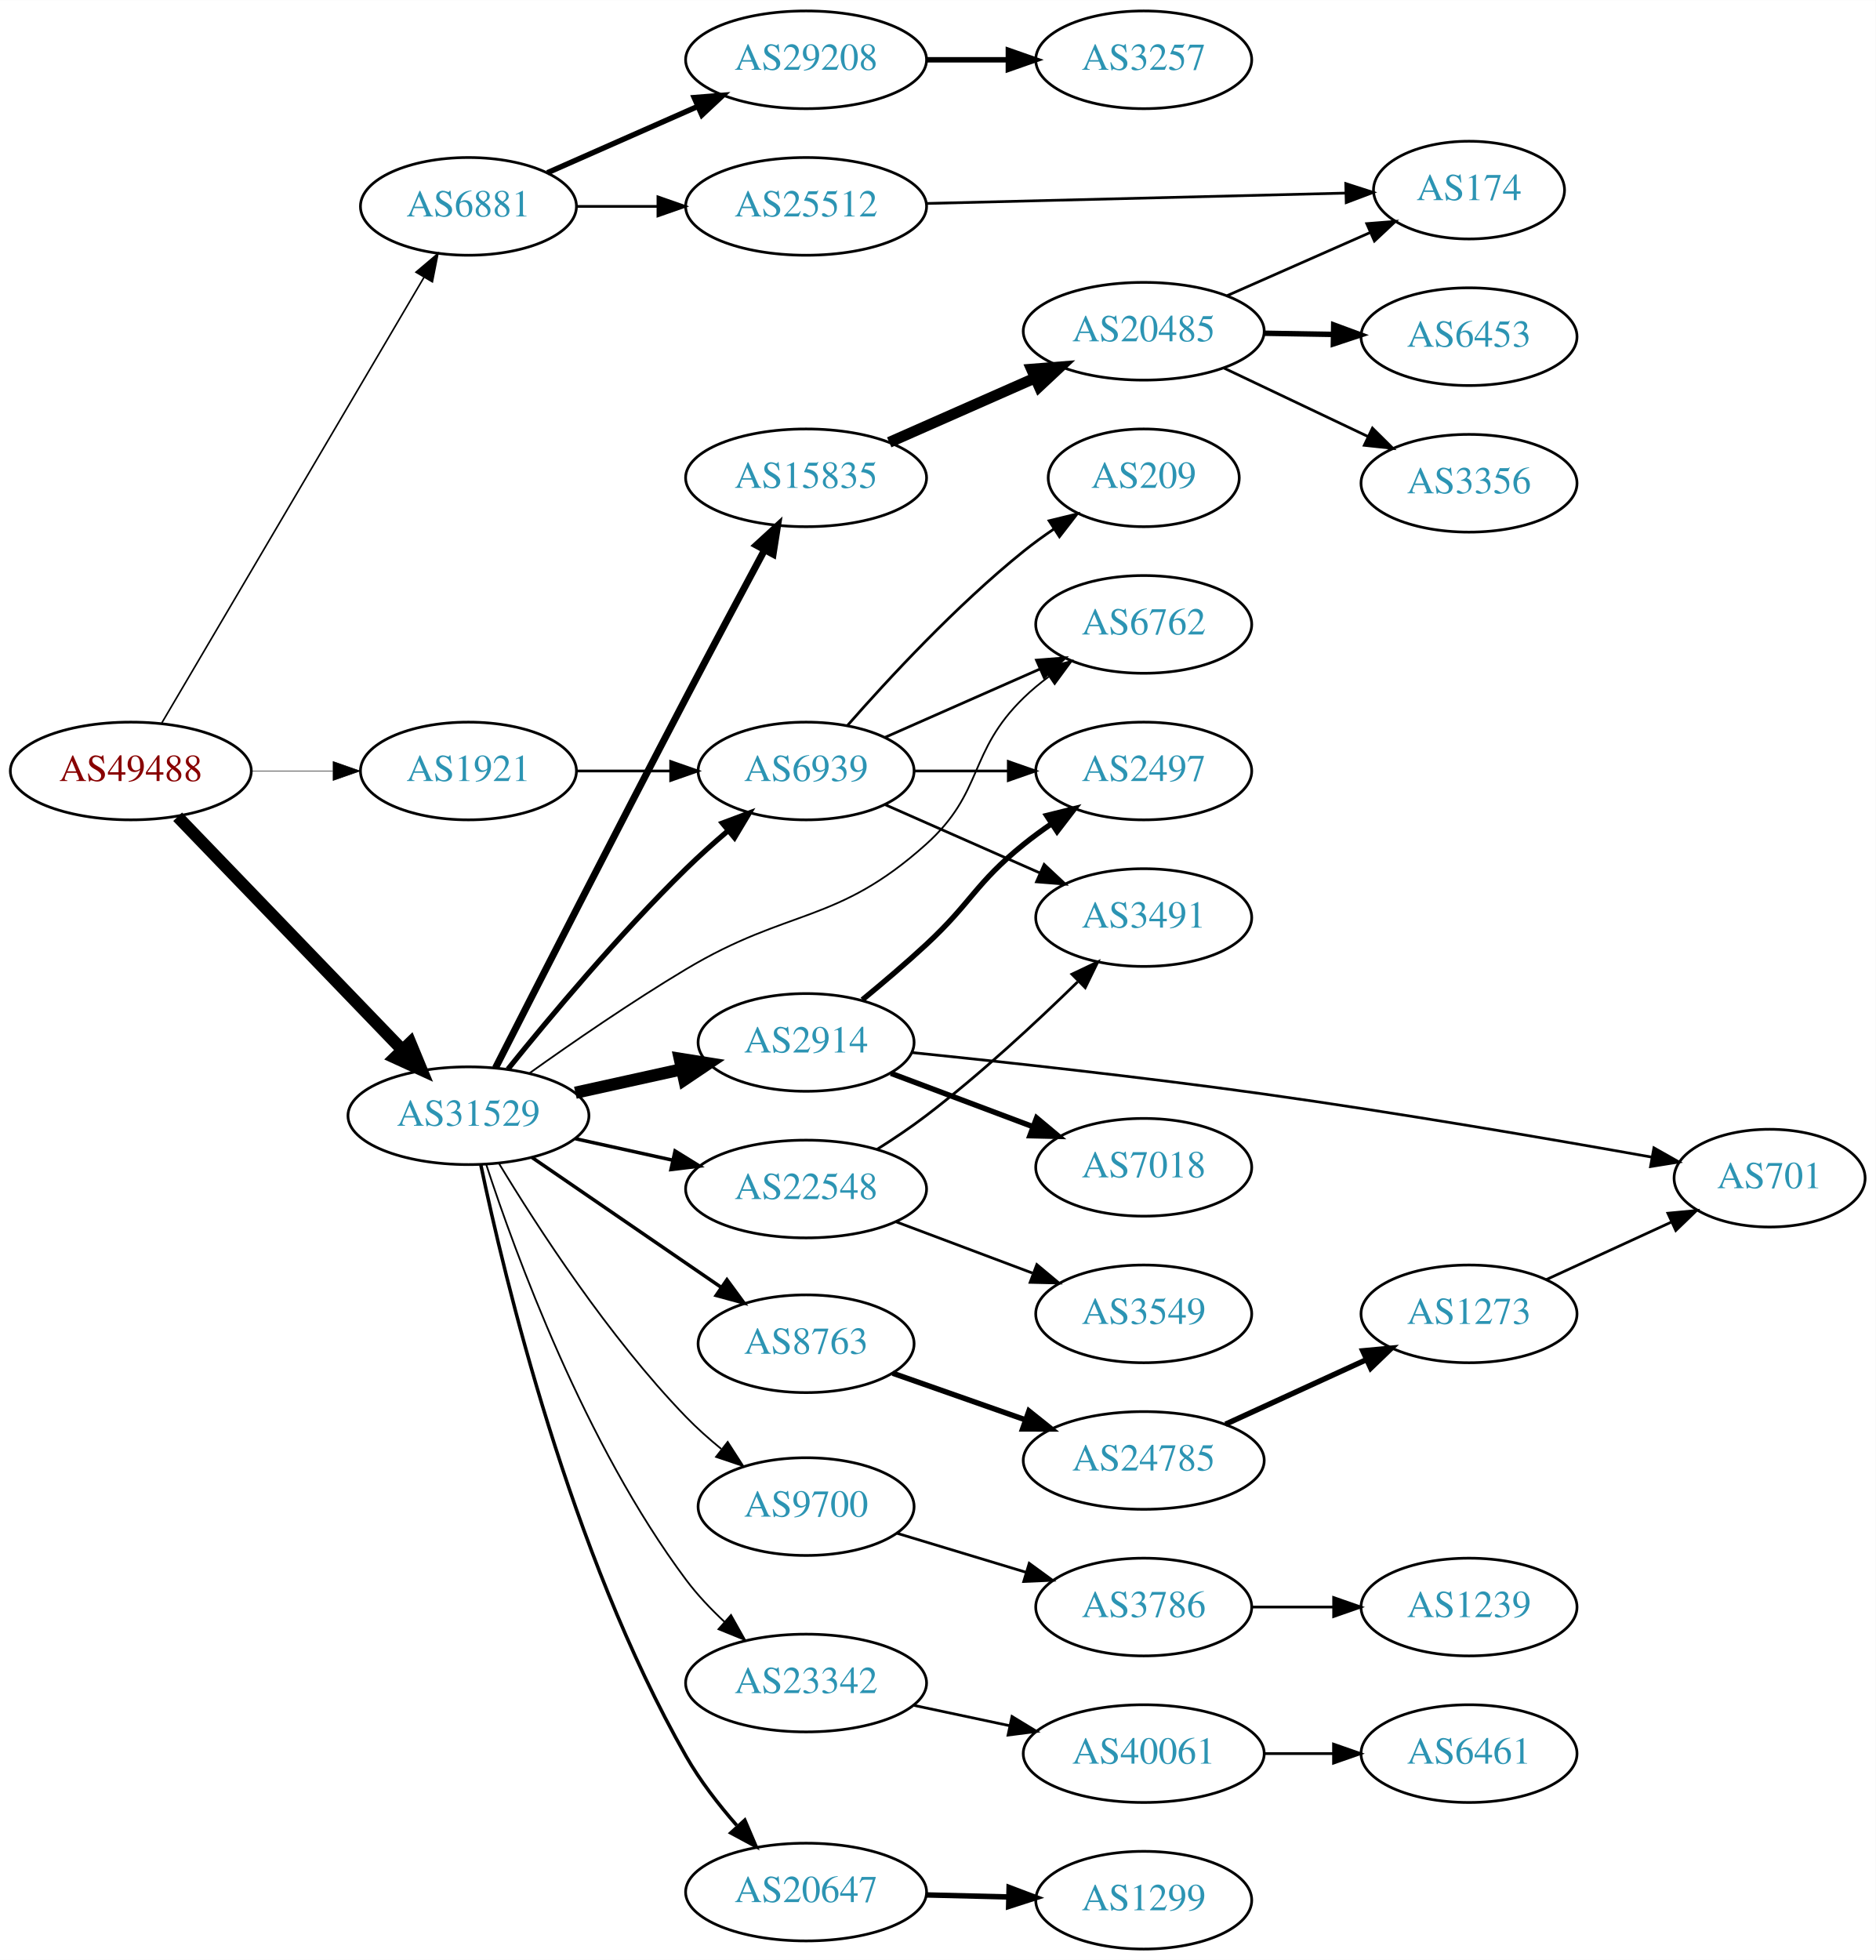
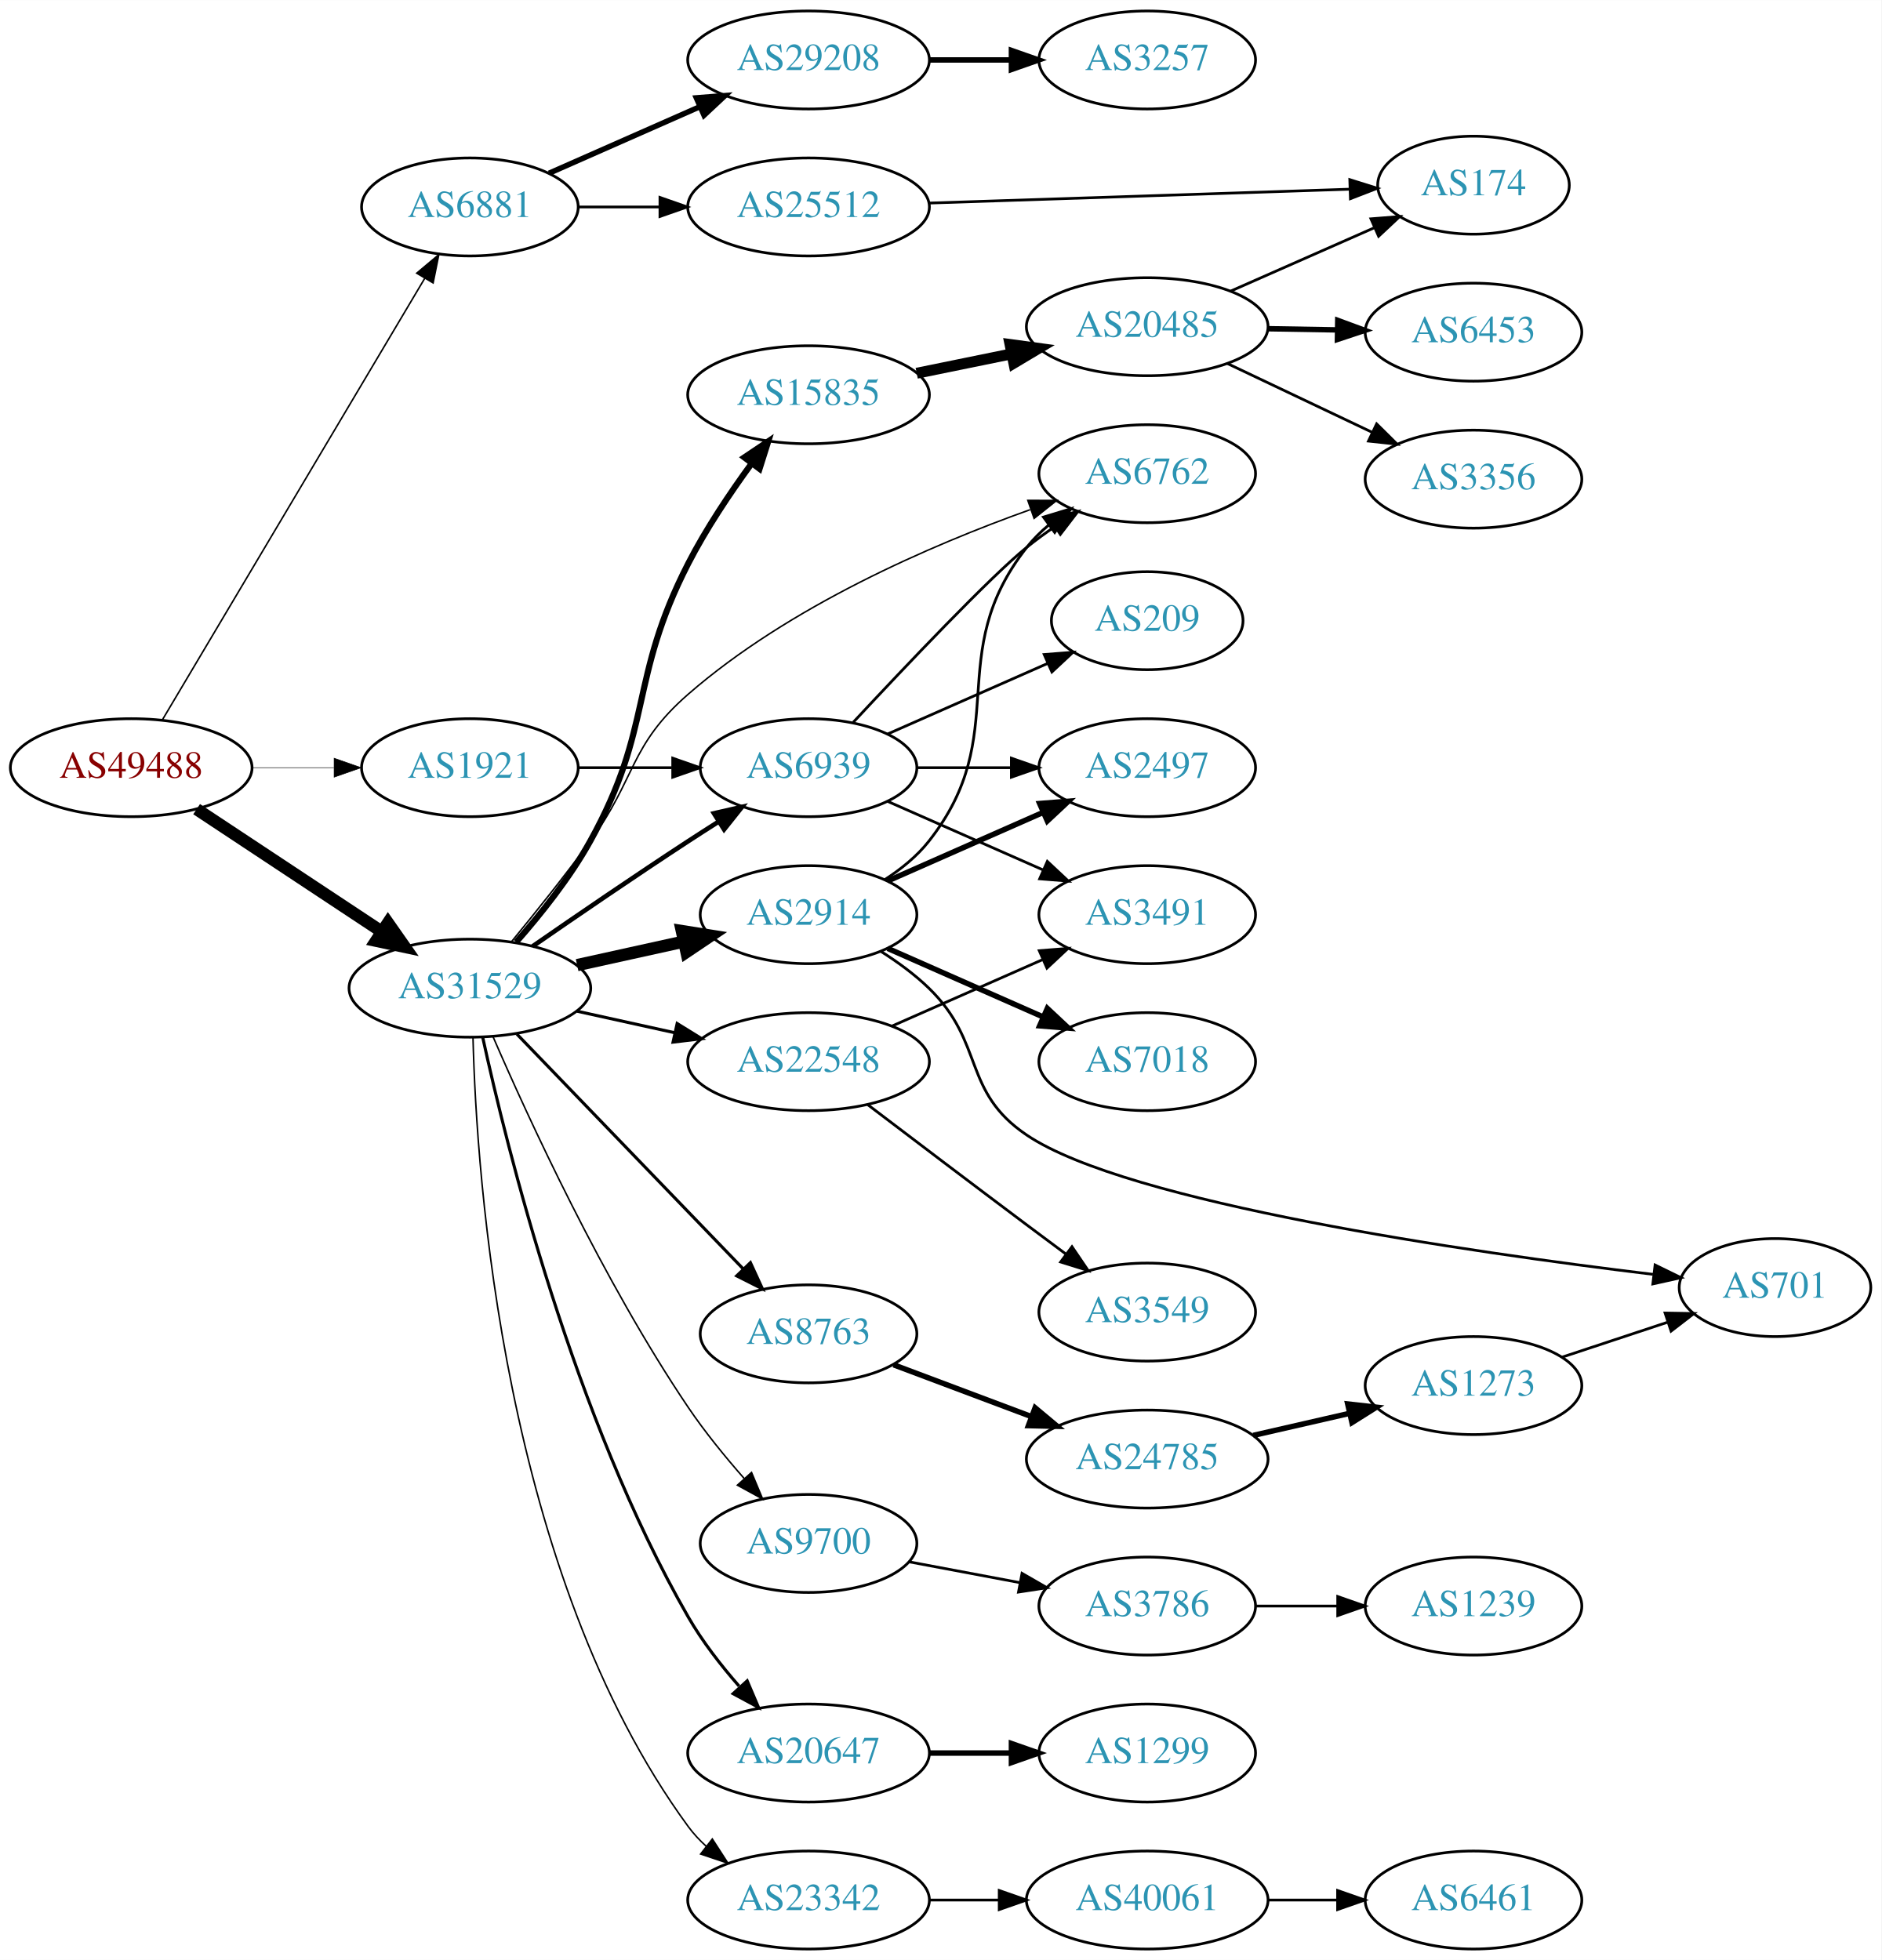
- <svg xmlns="http://www.w3.org/2000/svg" xmlns:xlink="http://www.w3.org/1999/xlink" width="691pt" height="722pt" viewBox="0.00 0.00 691.06 722.00">
-   <g id="graph0" class="graph" transform="scale(1 1) rotate(0) translate(4 718)">
-     <polygon fill="white" stroke="none" points="-4,4 -4,-718 687.055,-718 687.055,4 -4,4" />
+ <svg xmlns="http://www.w3.org/2000/svg" xmlns:xlink="http://www.w3.org/1999/xlink" width="691pt" height="720pt" viewBox="0.00 0.00 691.06 720.00">
+   <g id="graph0" class="graph" transform="scale(1 1) rotate(0) translate(4 716)">
+     <polygon fill="white" stroke="none" points="-4,4 -4,-716 687.055,-716 687.055,4 -4,4" />
    <g id="node1" class="node">
      <g id="a_node1">
        <a xlink:href="/asn/49488" xlink:title="AS49488 ~ nic.at GmbH [AT]">
          <ellipse fill="#ffffff" stroke="black" cx="44.196" cy="-434" rx="44.393" ry="18" />
          <text text-anchor="middle" x="44.196" y="-430.3" font-family="Times,serif" font-size="14.00" fill="#880000">AS49488</text>
        </a>
      </g>
    </g>
    <g id="node2" class="node">
      <g id="a_node2">
        <a xlink:href="/asn/6881" xlink:title="AS6881 ~ NIX.CZ z.s.p.o. [CZ]">
-           <ellipse fill="#ffffff" stroke="black" cx="168.588" cy="-642" rx="39.794" ry="18" />
-           <text text-anchor="middle" x="168.588" y="-638.3" font-family="Times,serif" font-size="14.00" fill="#2c94b3">AS6881</text>
+           <ellipse fill="#ffffff" stroke="black" cx="168.588" cy="-640" rx="39.794" ry="18" />
+           <text text-anchor="middle" x="168.588" y="-636.3" font-family="Times,serif" font-size="14.00" fill="#2c94b3">AS6881</text>
        </a>
      </g>
    </g>
    <g id="edge1" class="edge">
-       <path fill="none" stroke="black" stroke-width="0.587" d="M55.631,-451.734C77.228,-488.436 126.915,-572.877 152.201,-615.85" />
-       <polygon fill="black" stroke="black" stroke-width="0.587" points="149.264,-617.761 157.352,-624.604 155.297,-614.211 149.264,-617.761" />
+       <path fill="none" stroke="black" stroke-width="0.562" d="M55.631,-451.563C77.174,-487.822 126.667,-571.125 152.011,-613.782" />
+       <polygon fill="black" stroke="black" stroke-width="0.562" points="149.063,-615.672 157.18,-622.481 155.081,-612.096 149.063,-615.672" />
    </g>
    <g id="node3" class="node">
      <g id="a_node3">
        <a xlink:href="/asn/31529" xlink:title="AS31529 ~ DENIC-ANYCAST-AS [DE]">
-           <ellipse fill="#ffffff" stroke="black" cx="168.588" cy="-307" rx="44.393" ry="18" />
-           <text text-anchor="middle" x="168.588" y="-303.3" font-family="Times,serif" font-size="14.00" fill="#2c94b3">AS31529</text>
+           <ellipse fill="#ffffff" stroke="black" cx="168.588" cy="-353" rx="44.393" ry="18" />
+           <text text-anchor="middle" x="168.588" y="-349.3" font-family="Times,serif" font-size="14.00" fill="#2c94b3">AS31529</text>
        </a>
      </g>
    </g>
    <g id="edge2" class="edge">
-       <path fill="none" stroke="black" stroke-width="4.5" d="M61.449,-417.135C82.663,-395.122 119.938,-356.444 144.192,-331.278" />
-       <polygon fill="black" stroke="black" stroke-width="4.5" points="147.164,-333.867 151.268,-323.934 141.494,-328.403 147.164,-333.867" />
+       <path fill="none" stroke="black" stroke-width="4.5" d="M68.217,-418.765C87.449,-406.037 115.056,-387.766 136.294,-373.711" />
+       <polygon fill="black" stroke="black" stroke-width="4.5" points="138.504,-376.97 144.67,-368.167 134.158,-370.403 138.504,-376.97" />
    </g>
    <g id="node4" class="node">
      <g id="a_node4">
        <a xlink:href="/asn/1921" xlink:title="AS1921 ~ NIC.at head office Salzburg [AT]">
          <ellipse fill="#ffffff" stroke="black" cx="168.588" cy="-434" rx="39.794" ry="18" />
          <text text-anchor="middle" x="168.588" y="-430.3" font-family="Times,serif" font-size="14.00" fill="#2c94b3">AS1921</text>
        </a>
      </g>
    </g>
    <g id="edge3" class="edge">
-       <path fill="none" stroke="black" stroke-width="0.196" d="M88.692,-434C98.381,-434 108.717,-434 118.61,-434" />
-       <polygon fill="black" stroke="black" stroke-width="0.196" points="118.713,-437.5 128.713,-434 118.713,-430.5 118.713,-437.5" />
+       <path fill="none" stroke="black" stroke-width="0.188" d="M88.692,-434C98.381,-434 108.717,-434 118.61,-434" />
+       <polygon fill="black" stroke="black" stroke-width="0.188" points="118.713,-437.5 128.713,-434 118.713,-430.5 118.713,-437.5" />
    </g>
    <g id="node5" class="node">
      <g id="a_node5">
        <a xlink:href="/asn/29208" xlink:title="AS29208 ~ Dial Telecom a.s. [SK]">
-           <ellipse fill="#ffffff" stroke="black" cx="292.98" cy="-696" rx="44.393" ry="18" />
-           <text text-anchor="middle" x="292.98" y="-692.3" font-family="Times,serif" font-size="14.00" fill="#2c94b3">AS29208</text>
+           <ellipse fill="#ffffff" stroke="black" cx="292.98" cy="-694" rx="44.393" ry="18" />
+           <text text-anchor="middle" x="292.98" y="-690.3" font-family="Times,serif" font-size="14.00" fill="#2c94b3">AS29208</text>
        </a>
      </g>
    </g>
    <g id="edge4" class="edge">
-       <path fill="none" stroke="black" stroke-width="2" d="M197.667,-654.389C213.984,-661.587 234.794,-670.769 252.714,-678.675" />
-       <polygon fill="black" stroke="black" stroke-width="2" points="251.763,-682.081 262.325,-682.916 254.588,-675.677 251.763,-682.081" />
+       <path fill="none" stroke="black" stroke-width="2" d="M197.667,-652.389C213.984,-659.587 234.794,-668.769 252.714,-676.675" />
+       <polygon fill="black" stroke="black" stroke-width="2" points="251.763,-680.081 262.325,-680.916 254.588,-673.677 251.763,-680.081" />
    </g>
    <g id="node6" class="node">
      <g id="a_node6">
        <a xlink:href="/asn/25512" xlink:title="AS25512 ~ The Czech Republic [CZ]">
-           <ellipse fill="#ffffff" stroke="black" cx="292.98" cy="-642" rx="44.393" ry="18" />
-           <text text-anchor="middle" x="292.98" y="-638.3" font-family="Times,serif" font-size="14.00" fill="#2c94b3">AS25512</text>
+           <ellipse fill="#ffffff" stroke="black" cx="292.98" cy="-640" rx="44.393" ry="18" />
+           <text text-anchor="middle" x="292.98" y="-636.3" font-family="Times,serif" font-size="14.00" fill="#2c94b3">AS25512</text>
        </a>
      </g>
    </g>
    <g id="edge5" class="edge">
-       <path fill="none" stroke="black" d="M208.314,-642C217.774,-642 228.066,-642 238.092,-642" />
-       <polygon fill="black" stroke="black" points="238.399,-645.5 248.399,-642 238.399,-638.5 238.399,-645.5" />
+       <path fill="none" stroke="black" d="M208.314,-640C217.774,-640 228.066,-640 238.092,-640" />
+       <polygon fill="black" stroke="black" points="238.399,-643.5 248.399,-640 238.399,-636.5 238.399,-643.5" />
    </g>
    <g id="node8" class="node">
      <g id="a_node8">
-         <a xlink:href="/asn/2914" xlink:title="AS2914 ~ NTT America, Inc. [US]">
-           <ellipse fill="#ffffff" stroke="black" cx="292.98" cy="-334" rx="39.794" ry="18" />
-           <text text-anchor="middle" x="292.98" y="-330.3" font-family="Times,serif" font-size="14.00" fill="#2c94b3">AS2914</text>
+         <a xlink:href="/asn/15835" xlink:title="AS15835 ~ Moscow Network Access Point [RU]">
+           <ellipse fill="#ffffff" stroke="black" cx="292.98" cy="-571" rx="44.393" ry="18" />
+           <text text-anchor="middle" x="292.98" y="-567.3" font-family="Times,serif" font-size="14.00" fill="#2c94b3">AS15835</text>
        </a>
      </g>
    </g>
    <g id="edge7" class="edge">
-       <path fill="none" stroke="black" stroke-width="4.5" d="M207.978,-315.469C220.369,-318.202 234.216,-321.257 247.036,-324.085" />
-       <polygon fill="black" stroke="black" stroke-width="4.5" points="246.438,-327.985 257.051,-326.295 248.134,-320.295 246.438,-327.985" />
+       <path fill="none" stroke="black" stroke-width="2.25" d="M185.59,-369.925C194.524,-380.066 205.323,-393.566 212.784,-407 236.127,-449.027 226.845,-466.224 248.784,-509 255.303,-521.711 264.092,-534.826 272.04,-545.701" />
+       <polygon fill="black" stroke="black" stroke-width="2.25" points="269.379,-547.987 278.174,-553.893 274.982,-543.791 269.379,-547.987" />
    </g>
    <g id="node9" class="node">
      <g id="a_node9">
-         <a xlink:href="/asn/9700" xlink:title="AS9700 ~ Korea Internet Security Agency [KR]">
-           <ellipse fill="#ffffff" stroke="black" cx="292.98" cy="-163" rx="39.794" ry="18" />
-           <text text-anchor="middle" x="292.98" y="-159.3" font-family="Times,serif" font-size="14.00" fill="#2c94b3">AS9700</text>
+         <a xlink:href="/asn/2914" xlink:title="AS2914 ~ NTT America, Inc. [US]">
+           <ellipse fill="#ffffff" stroke="black" cx="292.98" cy="-380" rx="39.794" ry="18" />
+           <text text-anchor="middle" x="292.98" y="-376.3" font-family="Times,serif" font-size="14.00" fill="#2c94b3">AS2914</text>
        </a>
      </g>
    </g>
    <g id="edge8" class="edge">
-       <path fill="none" stroke="black" stroke-width="0.643" d="M179.942,-289.24C193.846,-266.241 220.137,-225.598 248.784,-196 252.722,-191.931 257.187,-187.957 261.716,-184.256" />
-       <polygon fill="black" stroke="black" stroke-width="0.643" points="264.099,-186.837 269.836,-177.93 259.796,-181.315 264.099,-186.837" />
+       <path fill="none" stroke="black" stroke-width="4.5" d="M207.978,-361.469C220.369,-364.202 234.216,-367.257 247.036,-370.085" />
+       <polygon fill="black" stroke="black" stroke-width="4.5" points="246.438,-373.985 257.051,-372.295 248.134,-366.295 246.438,-373.985" />
    </g>
    <g id="node10" class="node">
      <g id="a_node10">
-         <a xlink:href="/asn/15835" xlink:title="AS15835 ~ Moscow Network Access Point [RU]">
-           <ellipse fill="#ffffff" stroke="black" cx="292.98" cy="-542" rx="44.393" ry="18" />
-           <text text-anchor="middle" x="292.98" y="-538.3" font-family="Times,serif" font-size="14.00" fill="#2c94b3">AS15835</text>
+         <a xlink:href="/asn/6762" xlink:title="AS6762 ~ TELECOM ITALIA SPARKLE S.p.A. [IT]">
+           <ellipse fill="#ffffff" stroke="black" cx="417.373" cy="-542" rx="39.794" ry="18" />
+           <text text-anchor="middle" x="417.373" y="-538.3" font-family="Times,serif" font-size="14.00" fill="#2c94b3">AS6762</text>
        </a>
      </g>
    </g>
    <g id="edge9" class="edge">
-       <path fill="none" stroke="black" stroke-width="2.571" d="M178.53,-324.597C193.112,-353.246 222.98,-411.729 248.784,-461 258.275,-479.122 269.108,-499.435 277.552,-515.186" />
-       <polygon fill="black" stroke="black" stroke-width="2.571" points="274.654,-517.187 282.467,-524.343 280.821,-513.877 274.654,-517.187" />
+       <path fill="none" stroke="black" stroke-width="0.562" d="M183.985,-370.211C192.577,-380.673 203.572,-394.401 212.784,-407 229.809,-430.284 227.033,-442.056 248.784,-461 285.872,-493.3 338.093,-515.823 374.346,-528.778" />
+       <polygon fill="black" stroke="black" stroke-width="0.562" points="373.527,-532.199 384.122,-532.179 375.827,-525.588 373.527,-532.199" />
    </g>
    <g id="node11" class="node">
      <g id="a_node11">
-         <a xlink:href="/asn/23342" xlink:title="AS23342 ~ Unitedlayer, Inc. [US]">
-           <ellipse fill="#ffffff" stroke="black" cx="292.98" cy="-98" rx="44.393" ry="18" />
-           <text text-anchor="middle" x="292.98" y="-94.3" font-family="Times,serif" font-size="14.00" fill="#2c94b3">AS23342</text>
+         <a xlink:href="/asn/9700" xlink:title="AS9700 ~ Korea Internet Security Agency [KR]">
+           <ellipse fill="#ffffff" stroke="black" cx="292.98" cy="-149" rx="39.794" ry="18" />
+           <text text-anchor="middle" x="292.98" y="-145.3" font-family="Times,serif" font-size="14.00" fill="#2c94b3">AS9700</text>
        </a>
      </g>
    </g>
    <g id="edge10" class="edge">
-       <path fill="none" stroke="black" stroke-width="0.643" d="M175.164,-288.952C185.845,-256.243 211.488,-185.935 248.784,-136 252.88,-130.516 257.879,-125.245 263.003,-120.466" />
-       <polygon fill="black" stroke="black" stroke-width="0.643" points="265.324,-123.086 270.511,-113.848 260.695,-117.835 265.324,-123.086" />
+       <path fill="none" stroke="black" stroke-width="0.562" d="M177.096,-335.15C189.868,-305.642 217.499,-245.349 248.784,-199 254.849,-190.015 262.323,-180.85 269.338,-172.863" />
+       <polygon fill="black" stroke="black" stroke-width="0.562" points="272.041,-175.091 276.132,-165.318 266.84,-170.407 272.041,-175.091" />
    </g>
    <g id="node12" class="node">
      <g id="a_node12">
-         <a xlink:href="/asn/22548" xlink:title="AS22548 ~ Nucleo de Inf. e Coord. do Ponto BR - NIC.BR [BR]">
-           <ellipse fill="#ffffff" stroke="black" cx="292.98" cy="-280" rx="44.393" ry="18" />
-           <text text-anchor="middle" x="292.98" y="-276.3" font-family="Times,serif" font-size="14.00" fill="#2c94b3">AS22548</text>
+         <a xlink:href="/asn/20647" xlink:title="AS20647 ~ IPB [DE]">
+           <ellipse fill="#ffffff" stroke="black" cx="292.98" cy="-72" rx="44.393" ry="18" />
+           <text text-anchor="middle" x="292.98" y="-68.3" font-family="Times,serif" font-size="14.00" fill="#2c94b3">AS20647</text>
        </a>
      </g>
    </g>
    <g id="edge11" class="edge">
-       <path fill="none" stroke="black" stroke-width="1.286" d="M207.978,-298.531C219.37,-296.018 231.993,-293.233 243.917,-290.603" />
-       <polygon fill="black" stroke="black" stroke-width="1.286" points="244.716,-294.011 253.727,-288.439 243.208,-287.175 244.716,-294.011" />
+       <path fill="none" stroke="black" stroke-width="1.125" d="M173.302,-334.928C182.092,-294.66 206.656,-195.341 248.784,-122 253.904,-113.088 260.73,-104.29 267.442,-96.617" />
+       <polygon fill="black" stroke="black" stroke-width="1.125" points="270.438,-98.527 274.595,-88.782 265.268,-93.808 270.438,-98.527" />
    </g>
    <g id="node13" class="node">
      <g id="a_node13">
-         <a xlink:href="/asn/6762" xlink:title="AS6762 ~ TELECOM ITALIA SPARKLE S.p.A. [IT]">
-           <ellipse fill="#ffffff" stroke="black" cx="417.373" cy="-488" rx="39.794" ry="18" />
-           <text text-anchor="middle" x="417.373" y="-484.3" font-family="Times,serif" font-size="14.00" fill="#2c94b3">AS6762</text>
+         <a xlink:href="/asn/22548" xlink:title="AS22548 ~ Nucleo de Inf. e Coord. do Ponto BR - NIC.BR [BR]">
+           <ellipse fill="#ffffff" stroke="black" cx="292.98" cy="-326" rx="44.393" ry="18" />
+           <text text-anchor="middle" x="292.98" y="-322.3" font-family="Times,serif" font-size="14.00" fill="#2c94b3">AS22548</text>
        </a>
      </g>
    </g>
    <g id="edge12" class="edge">
-       <path fill="none" stroke="black" stroke-width="0.643" d="M190.984,-322.608C206.669,-333.795 228.648,-348.953 248.784,-361 286.789,-383.737 304.214,-377.423 337.176,-407 358.645,-426.264 352.483,-440.906 373.176,-461 376.022,-463.763 379.195,-466.386 382.496,-468.834" />
-       <polygon fill="black" stroke="black" stroke-width="0.643" points="380.612,-471.786 390.843,-474.538 384.561,-466.006 380.612,-471.786" />
+       <path fill="none" stroke="black" stroke-width="1.125" d="M207.978,-344.531C219.37,-342.018 231.993,-339.233 243.917,-336.603" />
+       <polygon fill="black" stroke="black" stroke-width="1.125" points="244.716,-340.011 253.727,-334.439 243.208,-333.175 244.716,-340.011" />
    </g>
    <g id="node14" class="node">
      <g id="a_node14">
-         <a xlink:href="/asn/20647" xlink:title="AS20647 ~ IPB [DE]">
-           <ellipse fill="#ffffff" stroke="black" cx="292.98" cy="-21" rx="44.393" ry="18" />
-           <text text-anchor="middle" x="292.98" y="-17.3" font-family="Times,serif" font-size="14.00" fill="#2c94b3">AS20647</text>
+         <a xlink:href="/asn/23342" xlink:title="AS23342 ~ Unitedlayer, Inc. [US]">
+           <ellipse fill="#ffffff" stroke="black" cx="292.98" cy="-18" rx="44.393" ry="18" />
+           <text text-anchor="middle" x="292.98" y="-14.3" font-family="Times,serif" font-size="14.00" fill="#2c94b3">AS23342</text>
        </a>
      </g>
    </g>
    <g id="edge13" class="edge">
-       <path fill="none" stroke="black" stroke-width="1.286" d="M173.154,-288.841C181.718,-247.895 205.976,-146.09 248.784,-71 253.874,-62.071 260.693,-53.268 267.406,-45.596" />
-       <polygon fill="black" stroke="black" stroke-width="1.286" points="270.401,-47.507 274.562,-37.763 265.233,-42.785 270.401,-47.507" />
+       <path fill="none" stroke="black" stroke-width="0.562" d="M169.733,-334.717C171.017,-283.777 180.786,-137.887 248.784,-45 250.717,-42.36 252.994,-39.919 255.474,-37.674" />
+       <polygon fill="black" stroke="black" stroke-width="0.562" points="257.636,-40.427 263.387,-31.529 253.342,-34.898 257.636,-40.427" />
    </g>
    <g id="node15" class="node">
      <g id="a_node15">
        <a xlink:href="/asn/6939" xlink:title="AS6939 ~ Hurricane Electric LLC [US]">
          <ellipse fill="#ffffff" stroke="black" cx="292.98" cy="-434" rx="39.794" ry="18" />
          <text text-anchor="middle" x="292.98" y="-430.3" font-family="Times,serif" font-size="14.00" fill="#2c94b3">AS6939</text>
        </a>
      </g>
    </g>
    <g id="edge14" class="edge">
-       <path fill="none" stroke="black" stroke-width="1.929" d="M183.134,-324.158C198.328,-343.011 224.089,-373.827 248.784,-398 253.546,-402.661 258.838,-407.395 264.041,-411.832" />
-       <polygon fill="black" stroke="black" stroke-width="1.929" points="262.129,-414.795 272.053,-418.508 266.61,-409.418 262.129,-414.795" />
+       <path fill="none" stroke="black" stroke-width="1.688" d="M191.619,-368.367C207.421,-379.305 229.278,-394.261 248.784,-407 252.366,-409.339 256.137,-411.759 259.897,-414.144" />
+       <polygon fill="black" stroke="black" stroke-width="1.688" points="258.23,-417.231 268.558,-419.596 261.959,-411.307 258.23,-417.231" />
    </g>
    <g id="node16" class="node">
      <g id="a_node16">
        <a xlink:href="/asn/8763" xlink:title="AS8763 ~ Kaiserstr. 75-77 [DE]">
-           <ellipse fill="#ffffff" stroke="black" cx="292.98" cy="-223" rx="39.794" ry="18" />
-           <text text-anchor="middle" x="292.98" y="-219.3" font-family="Times,serif" font-size="14.00" fill="#2c94b3">AS8763</text>
+           <ellipse fill="#ffffff" stroke="black" cx="292.98" cy="-226" rx="39.794" ry="18" />
+           <text text-anchor="middle" x="292.98" y="-222.3" font-family="Times,serif" font-size="14.00" fill="#2c94b3">AS8763</text>
        </a>
      </g>
    </g>
    <g id="edge15" class="edge">
-       <path fill="none" stroke="black" stroke-width="1.286" d="M192.037,-291.593C211.567,-278.189 240.043,-258.646 261.608,-243.845" />
-       <polygon fill="black" stroke="black" stroke-width="1.286" points="263.821,-246.571 270.086,-238.027 259.86,-240.8 263.821,-246.571" />
-     </g>
-     <g id="edge30" class="edge">
+       <path fill="none" stroke="black" stroke-width="1.125" d="M185.841,-336.135C207.173,-314 244.745,-275.014 268.987,-249.859" />
+       <polygon fill="black" stroke="black" stroke-width="1.125" points="271.63,-252.16 276.049,-242.531 266.59,-247.303 271.63,-252.16" />
+     </g>
+     <g id="edge31" class="edge">
      <path fill="none" stroke="black" d="M208.314,-434C219.252,-434 231.303,-434 242.769,-434" />
      <polygon fill="black" stroke="black" points="243.087,-437.5 253.087,-434 243.087,-430.5 243.087,-437.5" />
    </g>
    <g id="node7" class="node">
      <g id="a_node7">
        <a xlink:href="/asn/3257" xlink:title="AS3257 ~ GTT [DE]">
-           <ellipse fill="#ffffff" stroke="black" cx="417.373" cy="-696" rx="39.794" ry="18" />
-           <text text-anchor="middle" x="417.373" y="-692.3" font-family="Times,serif" font-size="14.00" fill="#2c94b3">AS3257</text>
+           <ellipse fill="#ffffff" stroke="black" cx="417.373" cy="-694" rx="39.794" ry="18" />
+           <text text-anchor="middle" x="417.373" y="-690.3" font-family="Times,serif" font-size="14.00" fill="#2c94b3">AS3257</text>
        </a>
      </g>
    </g>
    <g id="edge6" class="edge">
-       <path fill="none" stroke="black" stroke-width="2" d="M337.476,-696C347.165,-696 357.502,-696 367.394,-696" />
-       <polygon fill="black" stroke="black" stroke-width="2" points="367.497,-699.5 377.497,-696 367.497,-692.5 367.497,-699.5" />
-     </g>
-     <g id="node23" class="node">
-       <g id="a_node23">
+       <path fill="none" stroke="black" stroke-width="2" d="M337.476,-694C347.165,-694 357.502,-694 367.394,-694" />
+       <polygon fill="black" stroke="black" stroke-width="2" points="367.497,-697.5 377.497,-694 367.497,-690.5 367.497,-697.5" />
+     </g>
+     <g id="node18" class="node">
+       <g id="a_node18">
        <a xlink:href="/asn/174" xlink:title="AS174 ~ Cogent Communications [US]">
          <ellipse fill="#ffffff" stroke="black" cx="537.215" cy="-648" rx="35.194" ry="18" />
          <text text-anchor="middle" x="537.215" y="-644.3" font-family="Times,serif" font-size="14.00" fill="#2c94b3">AS174</text>
        </a>
      </g>
    </g>
-     <g id="edge35" class="edge">
-       <path fill="none" stroke="black" d="M337.287,-643.073C380.878,-644.152 447.787,-645.81 491.776,-646.899" />
-       <polygon fill="black" stroke="black" points="491.807,-650.401 501.89,-647.15 491.98,-643.403 491.807,-650.401" />
+     <g id="edge36" class="edge">
+       <path fill="none" stroke="black" d="M337.287,-641.43C380.878,-642.87 447.787,-645.08 491.776,-646.532" />
+       <polygon fill="black" stroke="black" points="491.78,-650.034 501.89,-646.866 492.011,-643.038 491.78,-650.034" />
    </g>
    <g id="node17" class="node">
      <g id="a_node17">
+         <a xlink:href="/asn/20485" xlink:title="AS20485 ~ Moscow, Russia [RU]">
+           <ellipse fill="#ffffff" stroke="black" cx="417.373" cy="-596" rx="44.393" ry="18" />
+           <text text-anchor="middle" x="417.373" y="-592.3" font-family="Times,serif" font-size="14.00" fill="#2c94b3">AS20485</text>
+         </a>
+       </g>
+     </g>
+     <g id="edge16" class="edge">
+       <path fill="none" stroke="black" stroke-width="4" d="M332.706,-578.91C343.756,-581.167 355.941,-583.656 367.512,-586.02" />
+       <polygon fill="black" stroke="black" stroke-width="4" points="366.981,-589.483 377.479,-588.055 368.382,-582.625 366.981,-589.483" />
+     </g>
+     <g id="edge23" class="edge">
+       <path fill="none" stroke="black" d="M320.952,-392.855C326.94,-396.72 332.8,-401.441 337.176,-407 368.475,-446.754 341.878,-475.246 373.176,-515 375.502,-517.953 378.245,-520.67 381.204,-523.147" />
+       <polygon fill="black" stroke="black" points="379.264,-526.064 389.401,-529.145 383.397,-520.415 379.264,-526.064" />
+     </g>
+     <g id="node21" class="node">
+       <g id="a_node21">
+         <a xlink:href="/asn/7018" xlink:title="AS7018 ~ AT&amp;T Services, Inc. [US]">
+           <ellipse fill="#ffffff" stroke="black" cx="417.373" cy="-326" rx="39.794" ry="18" />
+           <text text-anchor="middle" x="417.373" y="-322.3" font-family="Times,serif" font-size="14.00" fill="#2c94b3">AS7018</text>
+         </a>
+       </g>
+     </g>
+     <g id="edge20" class="edge">
+       <path fill="none" stroke="black" stroke-width="2" d="M322.06,-367.611C339.008,-360.134 360.805,-350.517 379.174,-342.412" />
+       <polygon fill="black" stroke="black" stroke-width="2" points="380.688,-345.57 388.424,-338.331 377.862,-339.166 380.688,-345.57" />
+     </g>
+     <g id="node22" class="node">
+       <g id="a_node22">
+         <a xlink:href="/asn/701" xlink:title="AS701 ~ UUNET [US]">
+           <ellipse fill="#ffffff" stroke="black" cx="647.958" cy="-243" rx="35.194" ry="18" />
+           <text text-anchor="middle" x="647.958" y="-239.3" font-family="Times,serif" font-size="14.00" fill="#2c94b3">AS701</text>
+         </a>
+       </g>
+     </g>
+     <g id="edge21" class="edge">
+       <path fill="none" stroke="black" d="M319.509,-366.538C325.672,-362.638 331.974,-358.052 337.176,-353 357.87,-332.906 349.245,-315.102 373.176,-299 410.238,-274.063 535.645,-256.025 603.122,-247.865" />
+       <polygon fill="black" stroke="black" points="603.914,-251.295 613.431,-246.64 603.088,-244.344 603.914,-251.295" />
+     </g>
+     <g id="node23" class="node">
+       <g id="a_node23">
        <a xlink:href="/asn/2497" xlink:title="AS2497 ~ Internet Initiative Japan Inc. [JP]">
          <ellipse fill="#ffffff" stroke="black" cx="417.373" cy="-434" rx="39.794" ry="18" />
          <text text-anchor="middle" x="417.373" y="-430.3" font-family="Times,serif" font-size="14.00" fill="#2c94b3">AS2497</text>
        </a>
      </g>
    </g>
-     <g id="edge16" class="edge">
-       <path fill="none" stroke="black" stroke-width="2" d="M313.703,-349.708C321.201,-355.868 329.727,-363.102 337.176,-370 354.012,-385.588 355.32,-392.593 373.176,-407 376.429,-409.624 379.952,-412.199 383.535,-414.654" />
-       <polygon fill="black" stroke="black" stroke-width="2" points="381.622,-417.585 391.907,-420.13 385.454,-411.727 381.622,-417.585" />
-     </g>
-     <g id="node18" class="node">
-       <g id="a_node18">
-         <a xlink:href="/asn/701" xlink:title="AS701 ~ UUNET [US]">
-           <ellipse fill="#ffffff" stroke="black" cx="647.958" cy="-284" rx="35.194" ry="18" />
-           <text text-anchor="middle" x="647.958" y="-280.3" font-family="Times,serif" font-size="14.00" fill="#2c94b3">AS701</text>
-         </a>
-       </g>
-     </g>
-     <g id="edge17" class="edge">
-       <path fill="none" stroke="black" d="M331.991,-330.269C366.006,-326.792 417.202,-321.22 461.569,-315 510.752,-308.105 566.978,-298.452 604.491,-291.757" />
-       <polygon fill="black" stroke="black" points="605.329,-295.162 614.554,-289.952 604.093,-288.272 605.329,-295.162" />
-     </g>
-     <g id="node19" class="node">
-       <g id="a_node19">
-         <a xlink:href="/asn/7018" xlink:title="AS7018 ~ AT&amp;T Services, Inc. [US]">
-           <ellipse fill="#ffffff" stroke="black" cx="417.373" cy="-288" rx="39.794" ry="18" />
-           <text text-anchor="middle" x="417.373" y="-284.3" font-family="Times,serif" font-size="14.00" fill="#2c94b3">AS7018</text>
-         </a>
-       </g>
-     </g>
-     <g id="edge18" class="edge">
-       <path fill="none" stroke="black" stroke-width="2" d="M324.235,-322.629C339.975,-316.713 359.422,-309.404 376.387,-303.028" />
-       <polygon fill="black" stroke="black" stroke-width="2" points="377.913,-306.194 386.042,-299.399 375.45,-299.641 377.913,-306.194" />
-     </g>
-     <g id="node20" class="node">
-       <g id="a_node20">
+     <g id="edge22" class="edge">
+       <path fill="none" stroke="black" stroke-width="2" d="M322.06,-392.389C339.008,-399.866 360.805,-409.483 379.174,-417.588" />
+       <polygon fill="black" stroke="black" stroke-width="2" points="377.862,-420.834 388.424,-421.669 380.688,-414.43 377.862,-420.834" />
+     </g>
+     <g id="node24" class="node">
+       <g id="a_node24">
        <a xlink:href="/asn/3786" xlink:title="AS3786 ~ LG DACOM Corporation [KR]">
          <ellipse fill="#ffffff" stroke="black" cx="417.373" cy="-126" rx="39.794" ry="18" />
          <text text-anchor="middle" x="417.373" y="-122.3" font-family="Times,serif" font-size="14.00" fill="#2c94b3">AS3786</text>
        </a>
      </g>
    </g>
-     <g id="edge19" class="edge">
-       <path fill="none" stroke="black" d="M326.458,-153.182C340.981,-148.791 358.296,-143.557 373.835,-138.859" />
-       <polygon fill="black" stroke="black" points="375.184,-142.108 383.743,-135.864 373.158,-135.408 375.184,-142.108" />
-     </g>
-     <g id="node22" class="node">
-       <g id="a_node22">
-         <a xlink:href="/asn/20485" xlink:title="AS20485 ~ Moscow, Russia [RU]">
-           <ellipse fill="#ffffff" stroke="black" cx="417.373" cy="-596" rx="44.393" ry="18" />
-           <text text-anchor="middle" x="417.373" y="-592.3" font-family="Times,serif" font-size="14.00" fill="#2c94b3">AS20485</text>
-         </a>
-       </g>
-     </g>
-     <g id="edge21" class="edge">
-       <path fill="none" stroke="black" stroke-width="4" d="M323.608,-555.072C339.725,-562.183 359.865,-571.069 377.257,-578.742" />
-       <polygon fill="black" stroke="black" stroke-width="4" points="376.032,-582.027 386.593,-582.861 378.857,-575.622 376.032,-582.027" />
+     <g id="edge24" class="edge">
+       <path fill="none" stroke="black" d="M330.04,-142.224C342.739,-139.837 357.186,-137.122 370.58,-134.605" />
+       <polygon fill="black" stroke="black" points="371.389,-138.015 380.571,-132.728 370.096,-131.135 371.389,-138.015" />
    </g>
    <g id="node26" class="node">
      <g id="a_node26">
-         <a xlink:href="/asn/40061" xlink:title="AS40061 ~ UnitedLayer, LLC [US]">
-           <ellipse fill="#ffffff" stroke="black" cx="417.373" cy="-72" rx="44.393" ry="18" />
-           <text text-anchor="middle" x="417.373" y="-68.3" font-family="Times,serif" font-size="14.00" fill="#2c94b3">AS40061</text>
-         </a>
-       </g>
-     </g>
-     <g id="edge25" class="edge">
-       <path fill="none" stroke="black" d="M332.706,-89.773C343.864,-87.403 356.18,-84.787 367.852,-82.307" />
-       <polygon fill="black" stroke="black" points="368.844,-85.675 377.899,-80.173 367.39,-78.828 368.844,-85.675" />
-     </g>
-     <g id="node28" class="node">
-       <g id="a_node28">
+         <a xlink:href="/asn/1299" xlink:title="AS1299 ~ Telia Carrier [EU]">
+           <ellipse fill="#ffffff" stroke="black" cx="417.373" cy="-72" rx="39.794" ry="18" />
+           <text text-anchor="middle" x="417.373" y="-68.3" font-family="Times,serif" font-size="14.00" fill="#2c94b3">AS1299</text>
+         </a>
+       </g>
+     </g>
+     <g id="edge26" class="edge">
+       <path fill="none" stroke="black" stroke-width="2" d="M337.476,-72C347.165,-72 357.502,-72 367.394,-72" />
+       <polygon fill="black" stroke="black" stroke-width="2" points="367.497,-75.5 377.497,-72 367.497,-68.5 367.497,-75.5" />
+     </g>
+     <g id="node27" class="node">
+       <g id="a_node27">
        <a xlink:href="/asn/3491" xlink:title="AS3491 ~ PCCW Global, Inc. [US]">
          <ellipse fill="#ffffff" stroke="black" cx="417.373" cy="-380" rx="39.794" ry="18" />
          <text text-anchor="middle" x="417.373" y="-376.3" font-family="Times,serif" font-size="14.00" fill="#2c94b3">AS3491</text>
        </a>
      </g>
    </g>
    <g id="edge27" class="edge">
-       <path fill="none" stroke="black" d="M319.182,-294.653C325.224,-298.463 331.551,-302.709 337.176,-307 357.053,-322.163 377.769,-341.399 393.026,-356.317" />
-       <polygon fill="black" stroke="black" points="390.902,-359.139 400.474,-363.681 395.823,-354.161 390.902,-359.139" />
-     </g>
-     <g id="node29" class="node">
-       <g id="a_node29">
+       <path fill="none" stroke="black" d="M323.608,-339.072C340.203,-346.393 361.062,-355.597 378.795,-363.421" />
+       <polygon fill="black" stroke="black" points="377.717,-366.77 388.279,-367.605 380.543,-360.366 377.717,-366.77" />
+     </g>
+     <g id="node28" class="node">
+       <g id="a_node28">
        <a xlink:href="/asn/3549" xlink:title="AS3549 ~ Level 3 Parent, LLC [US]">
          <ellipse fill="#ffffff" stroke="black" cx="417.373" cy="-234" rx="39.794" ry="18" />
          <text text-anchor="middle" x="417.373" y="-230.3" font-family="Times,serif" font-size="14.00" fill="#2c94b3">AS3549</text>
        </a>
      </g>
    </g>
    <g id="edge28" class="edge">
-       <path fill="none" stroke="black" d="M326.137,-267.914C341.504,-262.139 360.052,-255.168 376.324,-249.052" />
-       <polygon fill="black" stroke="black" points="377.984,-252.167 386.113,-245.373 375.521,-245.615 377.984,-252.167" />
-     </g>
-     <g id="node30" class="node">
-       <g id="a_node30">
-         <a xlink:href="/asn/1299" xlink:title="AS1299 ~ Telia Carrier [EU]">
-           <ellipse fill="#ffffff" stroke="black" cx="417.373" cy="-18" rx="39.794" ry="18" />
-           <text text-anchor="middle" x="417.373" y="-14.3" font-family="Times,serif" font-size="14.00" fill="#2c94b3">AS1299</text>
+       <path fill="none" stroke="black" d="M314.777,-310.148C330.724,-298.016 353.297,-280.893 373.176,-266 377.751,-262.573 382.61,-258.953 387.354,-255.43" />
+       <polygon fill="black" stroke="black" points="389.736,-258.022 395.685,-249.255 385.568,-252.398 389.736,-258.022" />
+     </g>
+     <g id="node29" class="node">
+       <g id="a_node29">
+         <a xlink:href="/asn/40061" xlink:title="AS40061 ~ UnitedLayer, LLC [US]">
+           <ellipse fill="#ffffff" stroke="black" cx="417.373" cy="-18" rx="44.393" ry="18" />
+           <text text-anchor="middle" x="417.373" y="-14.3" font-family="Times,serif" font-size="14.00" fill="#2c94b3">AS40061</text>
        </a>
      </g>
    </g>
    <g id="edge29" class="edge">
-       <path fill="none" stroke="black" stroke-width="2" d="M337.131,-19.942C346.939,-19.702 357.425,-19.445 367.453,-19.199" />
-       <polygon fill="black" stroke="black" stroke-width="2" points="367.778,-22.692 377.689,-18.948 367.606,-15.694 367.778,-22.692" />
+       <path fill="none" stroke="black" d="M337.476,-18C345.682,-18 354.353,-18 362.826,-18" />
+       <polygon fill="black" stroke="black" points="363.017,-21.5 373.017,-18 363.017,-14.5 363.017,-21.5" />
+     </g>
+     <g id="edge34" class="edge">
+       <path fill="none" stroke="black" d="M309.377,-450.659C328.415,-471.093 359.923,-504.334 373.176,-515 376.432,-517.62 379.957,-520.192 383.542,-522.646" />
+       <polygon fill="black" stroke="black" points="381.629,-525.577 391.914,-528.121 385.46,-519.719 381.629,-525.577" />
    </g>
    <g id="edge33" class="edge">
-       <path fill="none" stroke="black" d="M322.06,-446.389C339.008,-453.866 360.805,-463.483 379.174,-471.588" />
-       <polygon fill="black" stroke="black" points="377.862,-474.834 388.424,-475.669 380.688,-468.43 377.862,-474.834" />
-     </g>
-     <g id="edge32" class="edge">
      <path fill="none" stroke="black" d="M332.706,-434C343.644,-434 355.695,-434 367.161,-434" />
      <polygon fill="black" stroke="black" points="367.479,-437.5 377.479,-434 367.479,-430.5 367.479,-437.5" />
    </g>
-     <g id="edge31" class="edge">
+     <g id="edge32" class="edge">
      <path fill="none" stroke="black" d="M322.06,-421.611C339.008,-414.134 360.805,-404.517 379.174,-396.412" />
      <polygon fill="black" stroke="black" points="380.688,-399.57 388.424,-392.331 377.862,-393.166 380.688,-399.57" />
    </g>
    <g id="node31" class="node">
      <g id="a_node31">
        <a xlink:href="/asn/209" xlink:title="AS209 ~ CenturyLink Communications, LLC [US]">
-           <ellipse fill="#ffffff" stroke="black" cx="417.373" cy="-542" rx="35.194" ry="18" />
-           <text text-anchor="middle" x="417.373" y="-538.3" font-family="Times,serif" font-size="14.00" fill="#2c94b3">AS209</text>
-         </a>
-       </g>
-     </g>
-     <g id="edge34" class="edge">
-       <path fill="none" stroke="black" d="M308.133,-450.663C323.234,-467.894 348.355,-495.024 373.176,-515 376.682,-517.821 380.5,-520.587 384.368,-523.208" />
-       <polygon fill="black" stroke="black" points="382.518,-526.18 392.813,-528.682 386.325,-520.306 382.518,-526.18" />
+           <ellipse fill="#ffffff" stroke="black" cx="417.373" cy="-488" rx="35.194" ry="18" />
+           <text text-anchor="middle" x="417.373" y="-484.3" font-family="Times,serif" font-size="14.00" fill="#2c94b3">AS209</text>
+         </a>
+       </g>
+     </g>
+     <g id="edge35" class="edge">
+       <path fill="none" stroke="black" d="M322.06,-446.389C339.488,-454.078 362.045,-464.031 380.729,-472.274" />
+       <polygon fill="black" stroke="black" points="379.537,-475.573 390.099,-476.408 382.362,-469.169 379.537,-475.573" />
    </g>
    <g id="node32" class="node">
      <g id="a_node32">
        <a xlink:href="/asn/24785" xlink:title="AS24785 ~ JOINTTRANSIT-AS [NL]">
          <ellipse fill="#ffffff" stroke="black" cx="417.373" cy="-180" rx="44.393" ry="18" />
          <text text-anchor="middle" x="417.373" y="-176.3" font-family="Times,serif" font-size="14.00" fill="#2c94b3">AS24785</text>
        </a>
      </g>
    </g>
-     <g id="edge36" class="edge">
-       <path fill="none" stroke="black" stroke-width="2" d="M324.865,-212.149C339.643,-206.957 357.577,-200.657 373.639,-195.014" />
-       <polygon fill="black" stroke="black" stroke-width="2" points="375.078,-198.218 383.352,-191.601 372.757,-191.614 375.078,-198.218" />
-     </g>
-     <g id="node21" class="node">
-       <g id="a_node21">
+     <g id="edge37" class="edge">
+       <path fill="none" stroke="black" stroke-width="2" d="M324.235,-214.629C339.502,-208.891 358.256,-201.843 374.85,-195.606" />
+       <polygon fill="black" stroke="black" stroke-width="2" points="376.199,-198.838 384.328,-192.044 373.736,-192.286 376.199,-198.838" />
+     </g>
+     <g id="edge17" class="edge">
+       <path fill="none" stroke="black" d="M448.109,-609.122C464.068,-616.164 483.849,-624.893 500.622,-632.294" />
+       <polygon fill="black" stroke="black" points="499.537,-635.641 510.099,-636.476 502.363,-629.236 499.537,-635.641" />
+     </g>
+     <g id="node19" class="node">
+       <g id="a_node19">
+         <a xlink:href="/asn/6453" xlink:title="AS6453 ~ TATA COMMUNICATIONS (AMERICA) INC [US]">
+           <ellipse fill="#ffffff" stroke="black" cx="537.215" cy="-594" rx="39.794" ry="18" />
+           <text text-anchor="middle" x="537.215" y="-590.3" font-family="Times,serif" font-size="14.00" fill="#2c94b3">AS6453</text>
+         </a>
+       </g>
+     </g>
+     <g id="edge18" class="edge">
+       <path fill="none" stroke="black" stroke-width="2" d="M461.584,-595.267C469.896,-595.126 478.659,-594.977 487.141,-594.833" />
+       <polygon fill="black" stroke="black" stroke-width="2" points="487.361,-598.33 497.3,-594.66 487.242,-591.331 487.361,-598.33" />
+     </g>
+     <g id="node20" class="node">
+       <g id="a_node20">
+         <a xlink:href="/asn/3356" xlink:title="AS3356 ~ Level 3 Parent, LLC [US]">
+           <ellipse fill="#ffffff" stroke="black" cx="537.215" cy="-540" rx="39.794" ry="18" />
+           <text text-anchor="middle" x="537.215" y="-536.3" font-family="Times,serif" font-size="14.00" fill="#2c94b3">AS3356</text>
+         </a>
+       </g>
+     </g>
+     <g id="edge19" class="edge">
+       <path fill="none" stroke="black" d="M446.899,-582.444C462.877,-574.851 482.961,-565.307 500.035,-557.193" />
+       <polygon fill="black" stroke="black" points="501.636,-560.308 509.166,-552.854 498.631,-553.985 501.636,-560.308" />
+     </g>
+     <g id="node25" class="node">
+       <g id="a_node25">
        <a xlink:href="/asn/1239" xlink:title="AS1239 ~ Sprint [US]">
          <ellipse fill="#ffffff" stroke="black" cx="537.215" cy="-126" rx="39.794" ry="18" />
          <text text-anchor="middle" x="537.215" y="-122.3" font-family="Times,serif" font-size="14.00" fill="#2c94b3">AS1239</text>
        </a>
      </g>
    </g>
-     <g id="edge20" class="edge">
+     <g id="edge25" class="edge">
      <path fill="none" stroke="black" d="M457.285,-126C466.839,-126 477.188,-126 487.151,-126" />
      <polygon fill="black" stroke="black" points="487.343,-129.5 497.343,-126 487.343,-122.5 487.343,-129.5" />
    </g>
-     <g id="edge22" class="edge">
-       <path fill="none" stroke="black" d="M448.109,-609.122C464.068,-616.164 483.849,-624.893 500.622,-632.294" />
-       <polygon fill="black" stroke="black" points="499.537,-635.641 510.099,-636.476 502.363,-629.236 499.537,-635.641" />
-     </g>
-     <g id="node24" class="node">
-       <g id="a_node24">
-         <a xlink:href="/asn/6453" xlink:title="AS6453 ~ TATA COMMUNICATIONS (AMERICA) INC [US]">
-           <ellipse fill="#ffffff" stroke="black" cx="537.215" cy="-594" rx="39.794" ry="18" />
-           <text text-anchor="middle" x="537.215" y="-590.3" font-family="Times,serif" font-size="14.00" fill="#2c94b3">AS6453</text>
-         </a>
-       </g>
-     </g>
-     <g id="edge23" class="edge">
-       <path fill="none" stroke="black" stroke-width="2" d="M461.584,-595.267C469.896,-595.126 478.659,-594.977 487.141,-594.833" />
-       <polygon fill="black" stroke="black" stroke-width="2" points="487.361,-598.33 497.3,-594.66 487.242,-591.331 487.361,-598.33" />
-     </g>
-     <g id="node25" class="node">
-       <g id="a_node25">
-         <a xlink:href="/asn/3356" xlink:title="AS3356 ~ Level 3 Parent, LLC [US]">
-           <ellipse fill="#ffffff" stroke="black" cx="537.215" cy="-540" rx="39.794" ry="18" />
-           <text text-anchor="middle" x="537.215" y="-536.3" font-family="Times,serif" font-size="14.00" fill="#2c94b3">AS3356</text>
-         </a>
-       </g>
-     </g>
-     <g id="edge24" class="edge">
-       <path fill="none" stroke="black" d="M446.899,-582.444C462.877,-574.851 482.961,-565.307 500.035,-557.193" />
-       <polygon fill="black" stroke="black" points="501.636,-560.308 509.166,-552.854 498.631,-553.985 501.636,-560.308" />
-     </g>
-     <g id="node27" class="node">
-       <g id="a_node27">
+     <g id="node30" class="node">
+       <g id="a_node30">
        <a xlink:href="/asn/6461" xlink:title="AS6461 ~ Zayo Bandwidth [US]">
-           <ellipse fill="#ffffff" stroke="black" cx="537.215" cy="-72" rx="39.794" ry="18" />
-           <text text-anchor="middle" x="537.215" y="-68.3" font-family="Times,serif" font-size="14.00" fill="#2c94b3">AS6461</text>
-         </a>
-       </g>
-     </g>
-     <g id="edge26" class="edge">
-       <path fill="none" stroke="black" d="M461.584,-72C469.896,-72 478.659,-72 487.141,-72" />
-       <polygon fill="black" stroke="black" points="487.3,-75.5 497.3,-72 487.3,-68.5 487.3,-75.5" />
+           <ellipse fill="#ffffff" stroke="black" cx="537.215" cy="-18" rx="39.794" ry="18" />
+           <text text-anchor="middle" x="537.215" y="-14.3" font-family="Times,serif" font-size="14.00" fill="#2c94b3">AS6461</text>
+         </a>
+       </g>
+     </g>
+     <g id="edge30" class="edge">
+       <path fill="none" stroke="black" d="M461.584,-18C469.896,-18 478.659,-18 487.141,-18" />
+       <polygon fill="black" stroke="black" points="487.3,-21.5 497.3,-18 487.3,-14.5 487.3,-21.5" />
    </g>
    <g id="node33" class="node">
      <g id="a_node33">
        <a xlink:href="/asn/1273" xlink:title="AS1273 ~ Vodafone Group PLC [EU]">
-           <ellipse fill="#ffffff" stroke="black" cx="537.215" cy="-234" rx="39.794" ry="18" />
-           <text text-anchor="middle" x="537.215" y="-230.3" font-family="Times,serif" font-size="14.00" fill="#2c94b3">AS1273</text>
-         </a>
-       </g>
-     </g>
-     <g id="edge37" class="edge">
-       <path fill="none" stroke="black" stroke-width="2" d="M447.502,-193.348C463.113,-200.502 482.511,-209.391 499.183,-217.03" />
-       <polygon fill="black" stroke="black" stroke-width="2" points="498.086,-220.378 508.635,-221.362 501.002,-214.014 498.086,-220.378" />
+           <ellipse fill="#ffffff" stroke="black" cx="537.215" cy="-207" rx="39.794" ry="18" />
+           <text text-anchor="middle" x="537.215" y="-203.3" font-family="Times,serif" font-size="14.00" fill="#2c94b3">AS1273</text>
+         </a>
+       </g>
    </g>
    <g id="edge38" class="edge">
-       <path fill="none" stroke="black" d="M565.656,-246.617C579.591,-253.025 596.684,-260.884 611.595,-267.74" />
-       <polygon fill="black" stroke="black" points="610.476,-271.078 621.024,-272.075 613.401,-264.718 610.476,-271.078" />
+       <path fill="none" stroke="black" stroke-width="2" d="M456.307,-188.692C467.548,-191.267 479.961,-194.111 491.584,-196.774" />
+       <polygon fill="black" stroke="black" stroke-width="2" points="491.016,-200.235 501.545,-199.057 492.58,-193.412 491.016,-200.235" />
+     </g>
+     <g id="edge39" class="edge">
+       <path fill="none" stroke="black" d="M569.668,-217.413C581.745,-221.411 595.668,-226.02 608.342,-230.216" />
+       <polygon fill="black" stroke="black" points="607.585,-233.652 618.178,-233.472 609.785,-227.007 607.585,-233.652" />
    </g>
  </g>
</svg>
